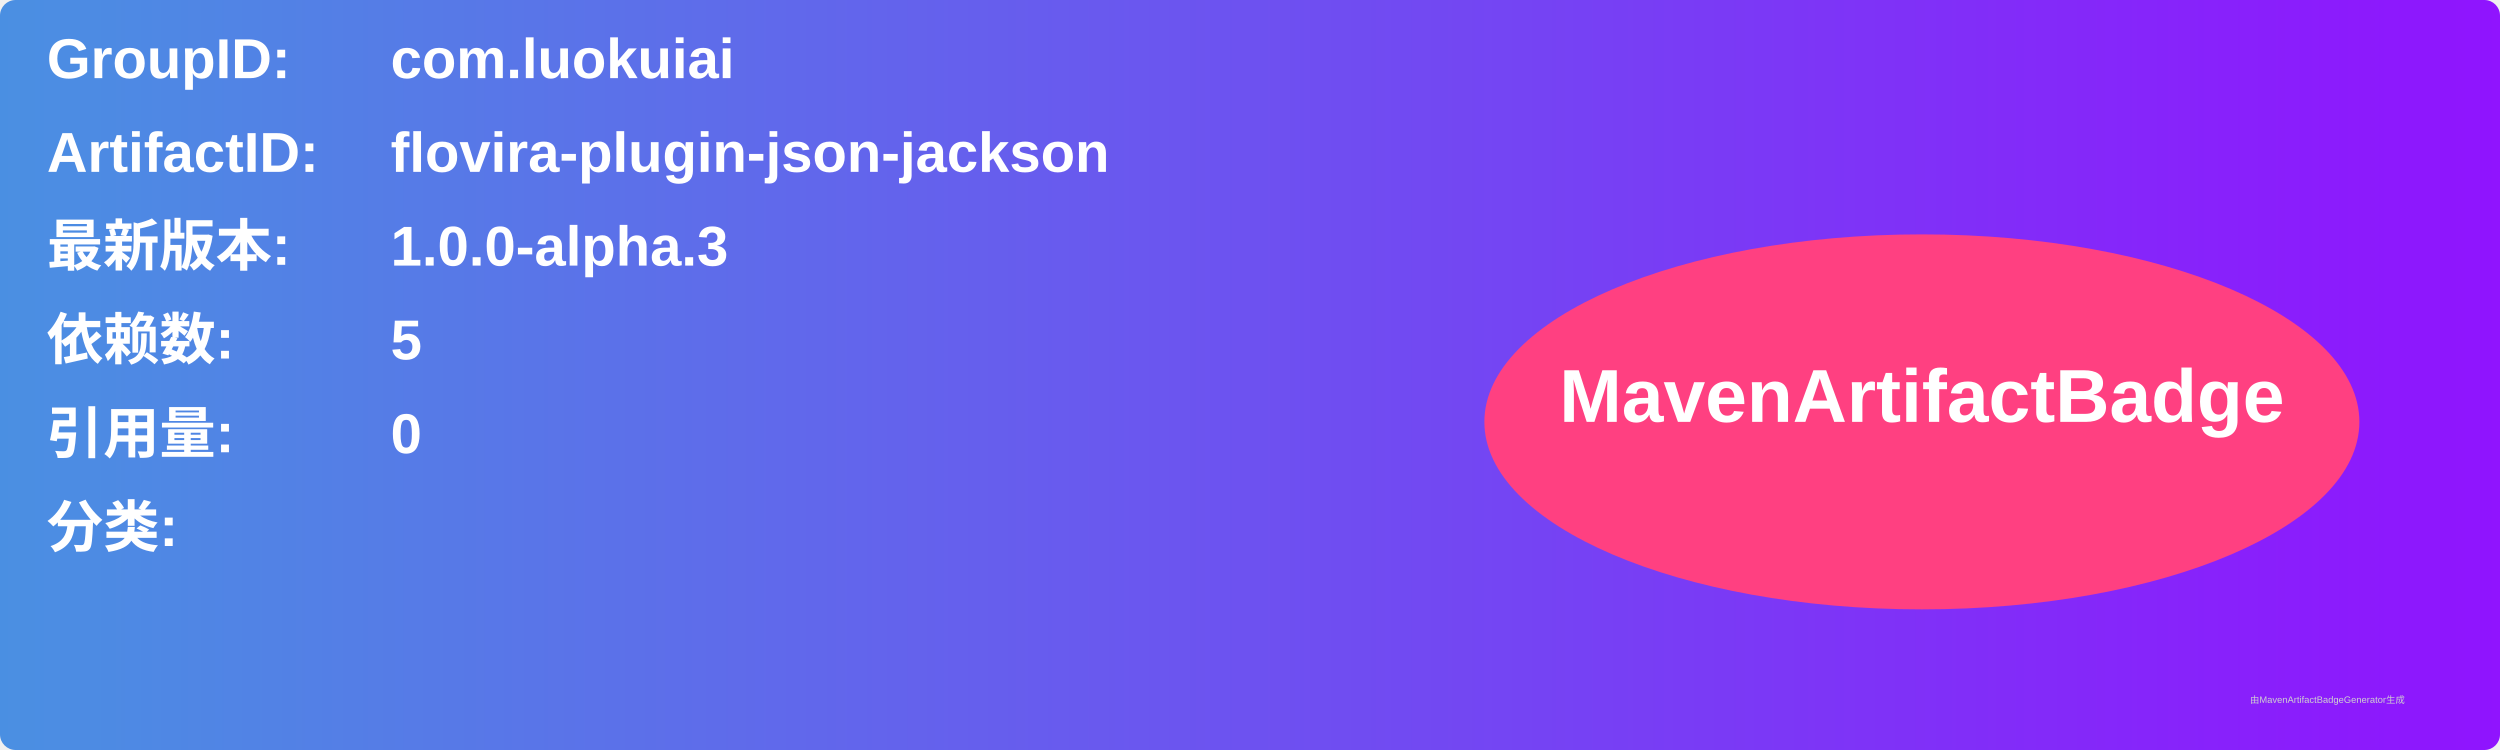
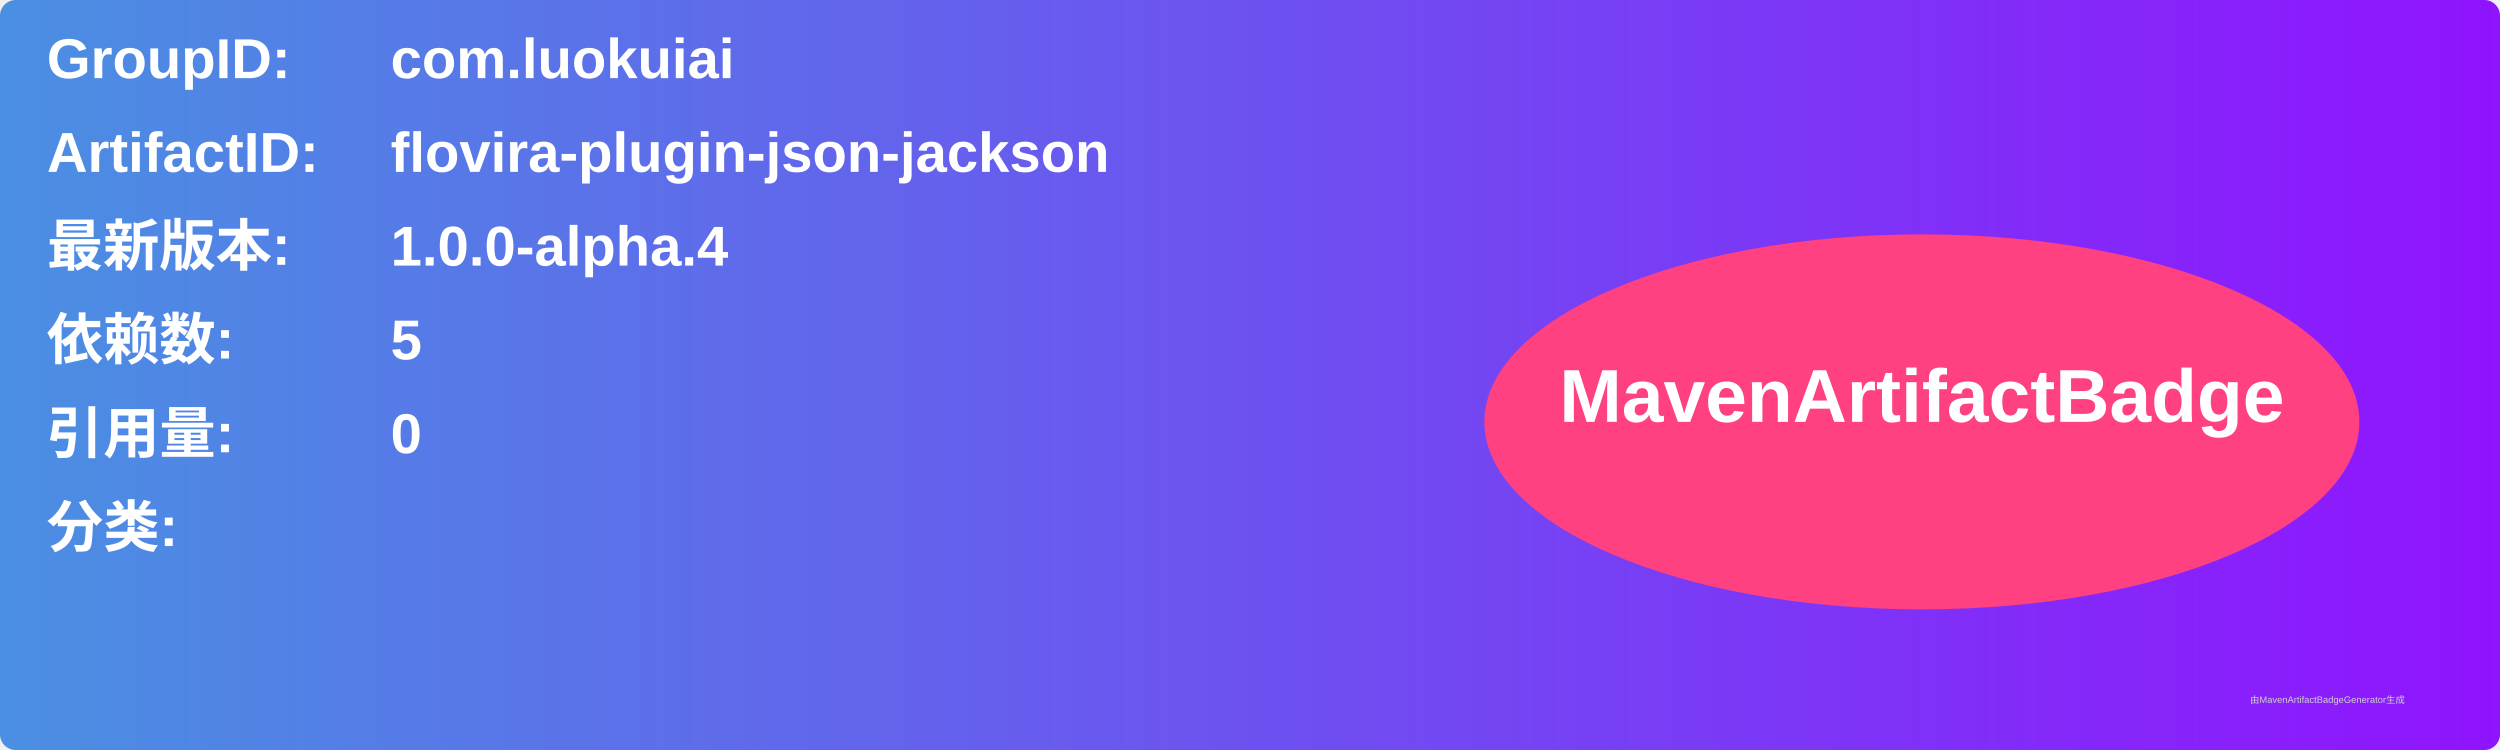
<svg xmlns="http://www.w3.org/2000/svg" width="800" height="240" viewBox="0 0 800 240">
  <linearGradient id="grad" x1="0%" y1="0%" x2="100%" y2="0%">
    <stop offset="0%" stop-color="#4a90e2" />
    <stop offset="100%" stop-color="#9013fe" />
  </linearGradient>
  <rect width="100%" height="100%" rx="5" ry="5" fill="url(#grad)" />
  <g transform="translate(15, 15)">
    <text x="0" y="10" font-family="Arial" font-size="18" fill="white" font-weight="bold" width="260">GroupID:</text>
    <text x="110" y="10" font-family="Arial" font-size="18" fill="white" font-weight="bold" width="460">com.luokuiai</text>
    <text x="0" y="40" font-family="Arial" font-size="18" fill="white" font-weight="bold" width="260">ArtifactID:</text>
    <text x="110" y="40" font-family="Arial" font-size="18" fill="white" font-weight="bold" width="460">flovira-plugin-json-jackson</text>
    <text x="0" y="70" font-family="Arial" font-size="18" fill="white" font-weight="bold">最新版本:</text>
    <text x="110" y="70" font-family="Arial" font-size="18" fill="white" font-weight="bold">
-       <tspan font-weight="bold">1.0.0-alpha.3</tspan>
+       <tspan font-weight="bold">1.0.0-alpha.4</tspan>
    </text>
    <text x="0" y="100" font-family="Arial" font-size="18" fill="white" font-weight="bold">依赖数: </text>
    <text x="110" y="100" font-family="Arial" font-size="18" fill="white">
      <tspan font-weight="bold">5</tspan>
    </text>
    <text x="0" y="130" font-family="Arial" font-size="18" fill="white" font-weight="bold">引用量: </text>
    <text x="110" y="130" font-family="Arial" font-size="18" fill="white">
      <tspan font-weight="bold">0</tspan>
    </text>
    <text x="0" y="160" font-family="Arial" font-size="18" fill="white" font-weight="bold">分类:</text>
    <text x="10" y="190" font-family="Arial" font-size="10" fill="white">
      <tspan font-weight="bold" />
    </text>
    <ellipse cx="600" cy="120" rx="140" ry="60" fill="#ff4081" />
    <text x="600" y="120" text-anchor="middle" font-family="Arial" font-size="24" fill="white" font-weight="bold">MavenArtifactBadge</text>
  </g>
  <text x="720" y="225" font-family="Arial" font-size="3" fill="#d0d0d0">由MavenArtifactBadgeGenerator生成</text>
</svg>
